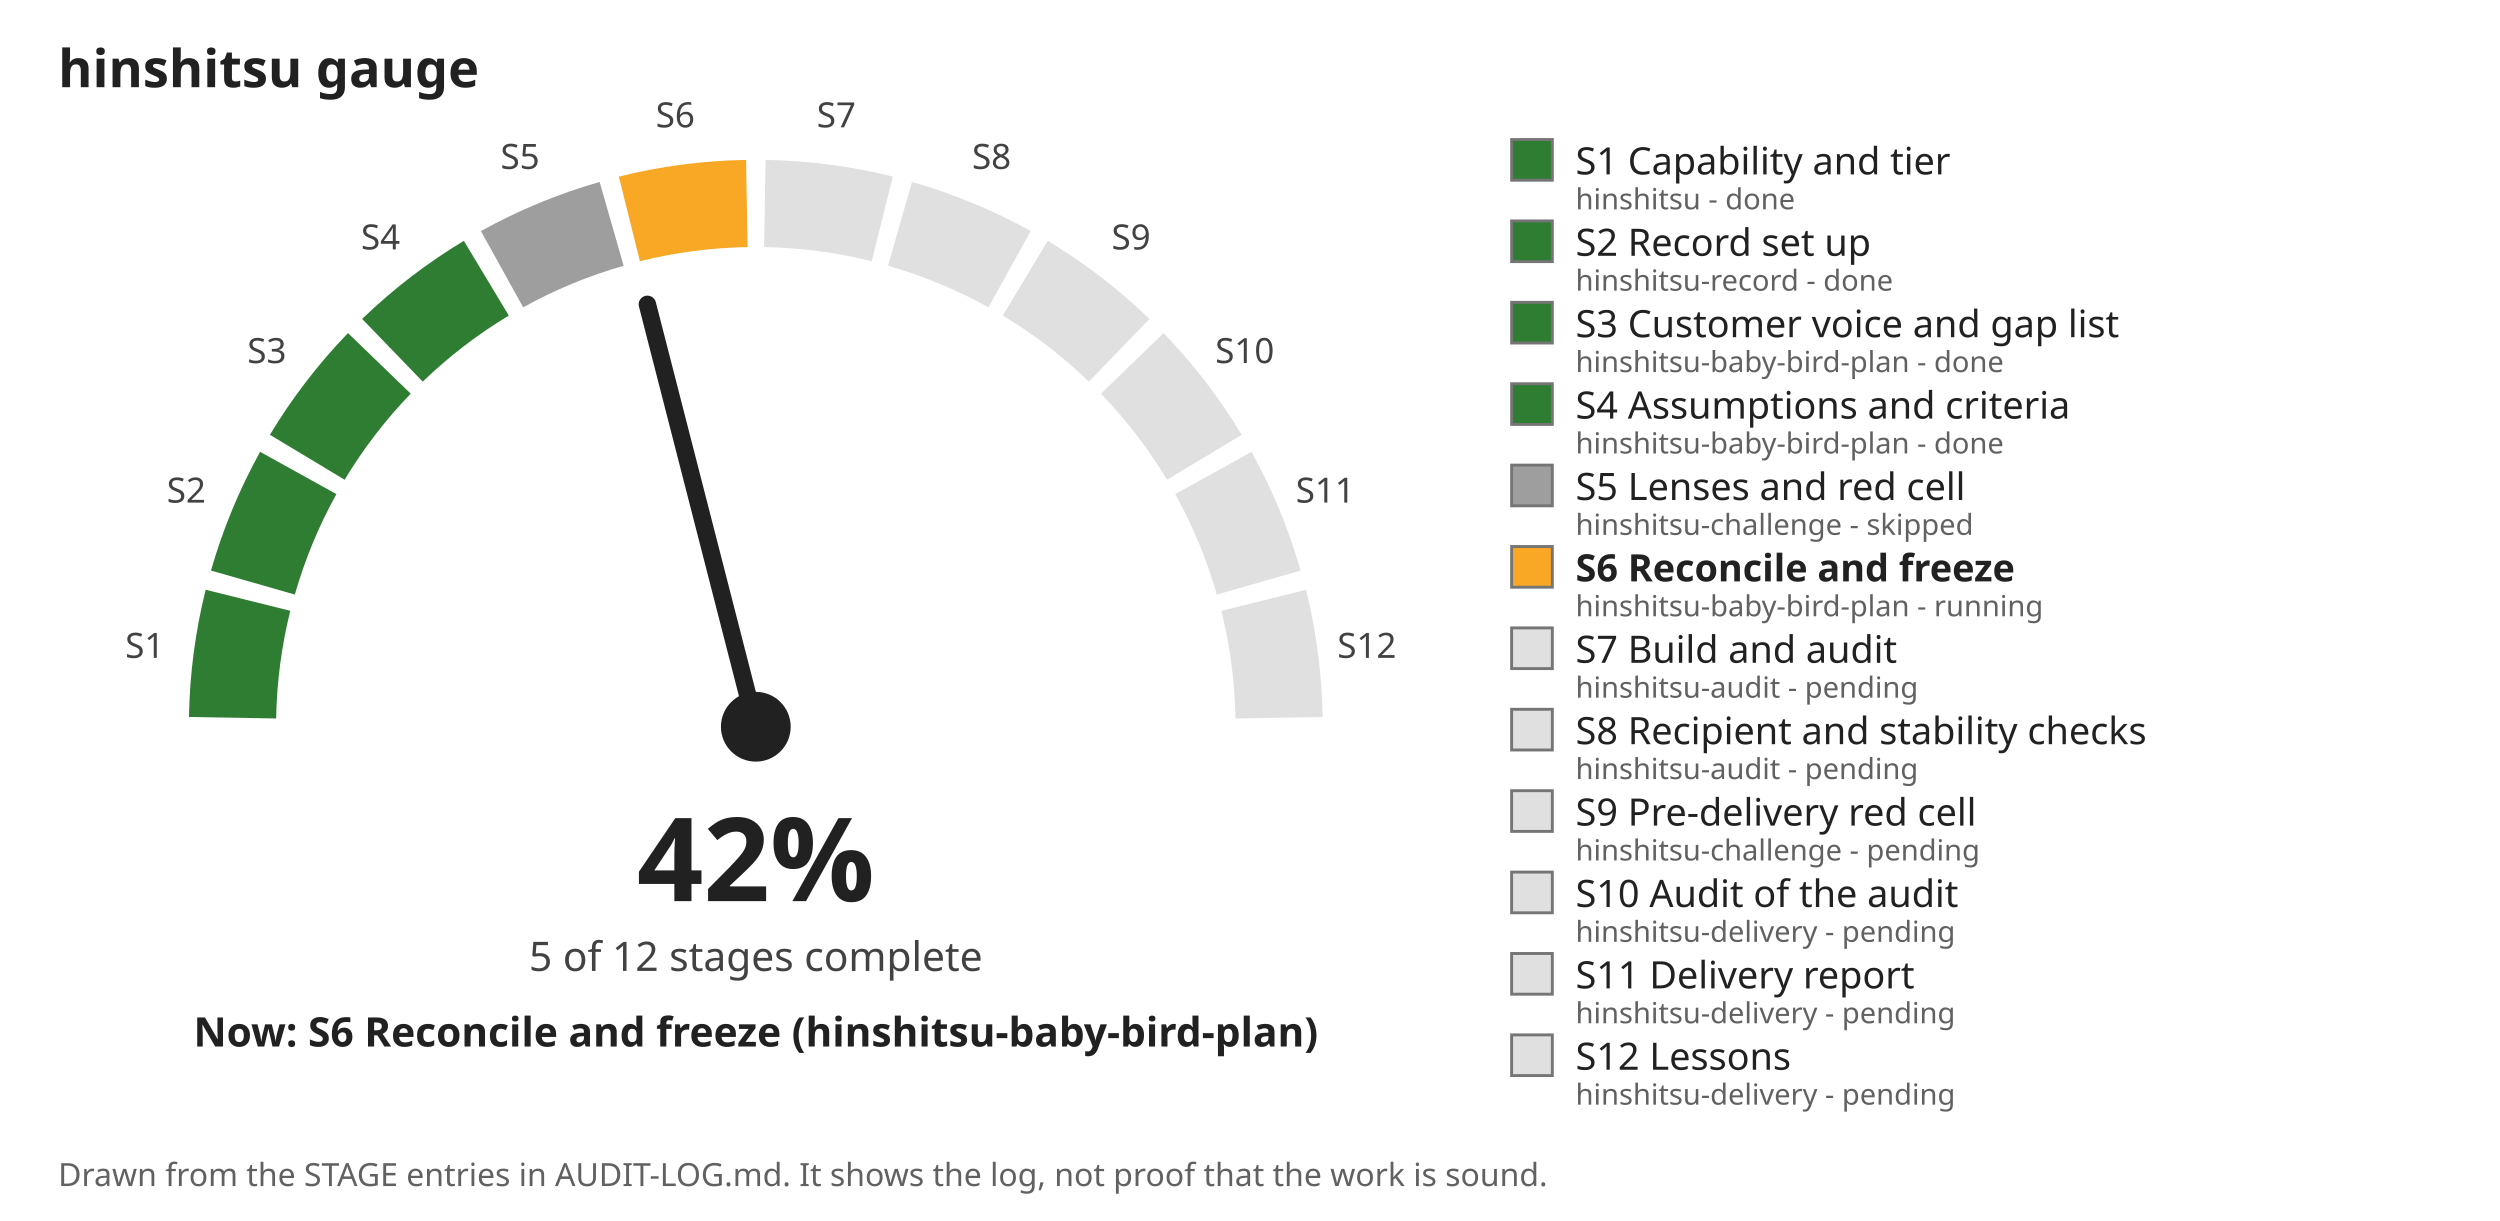
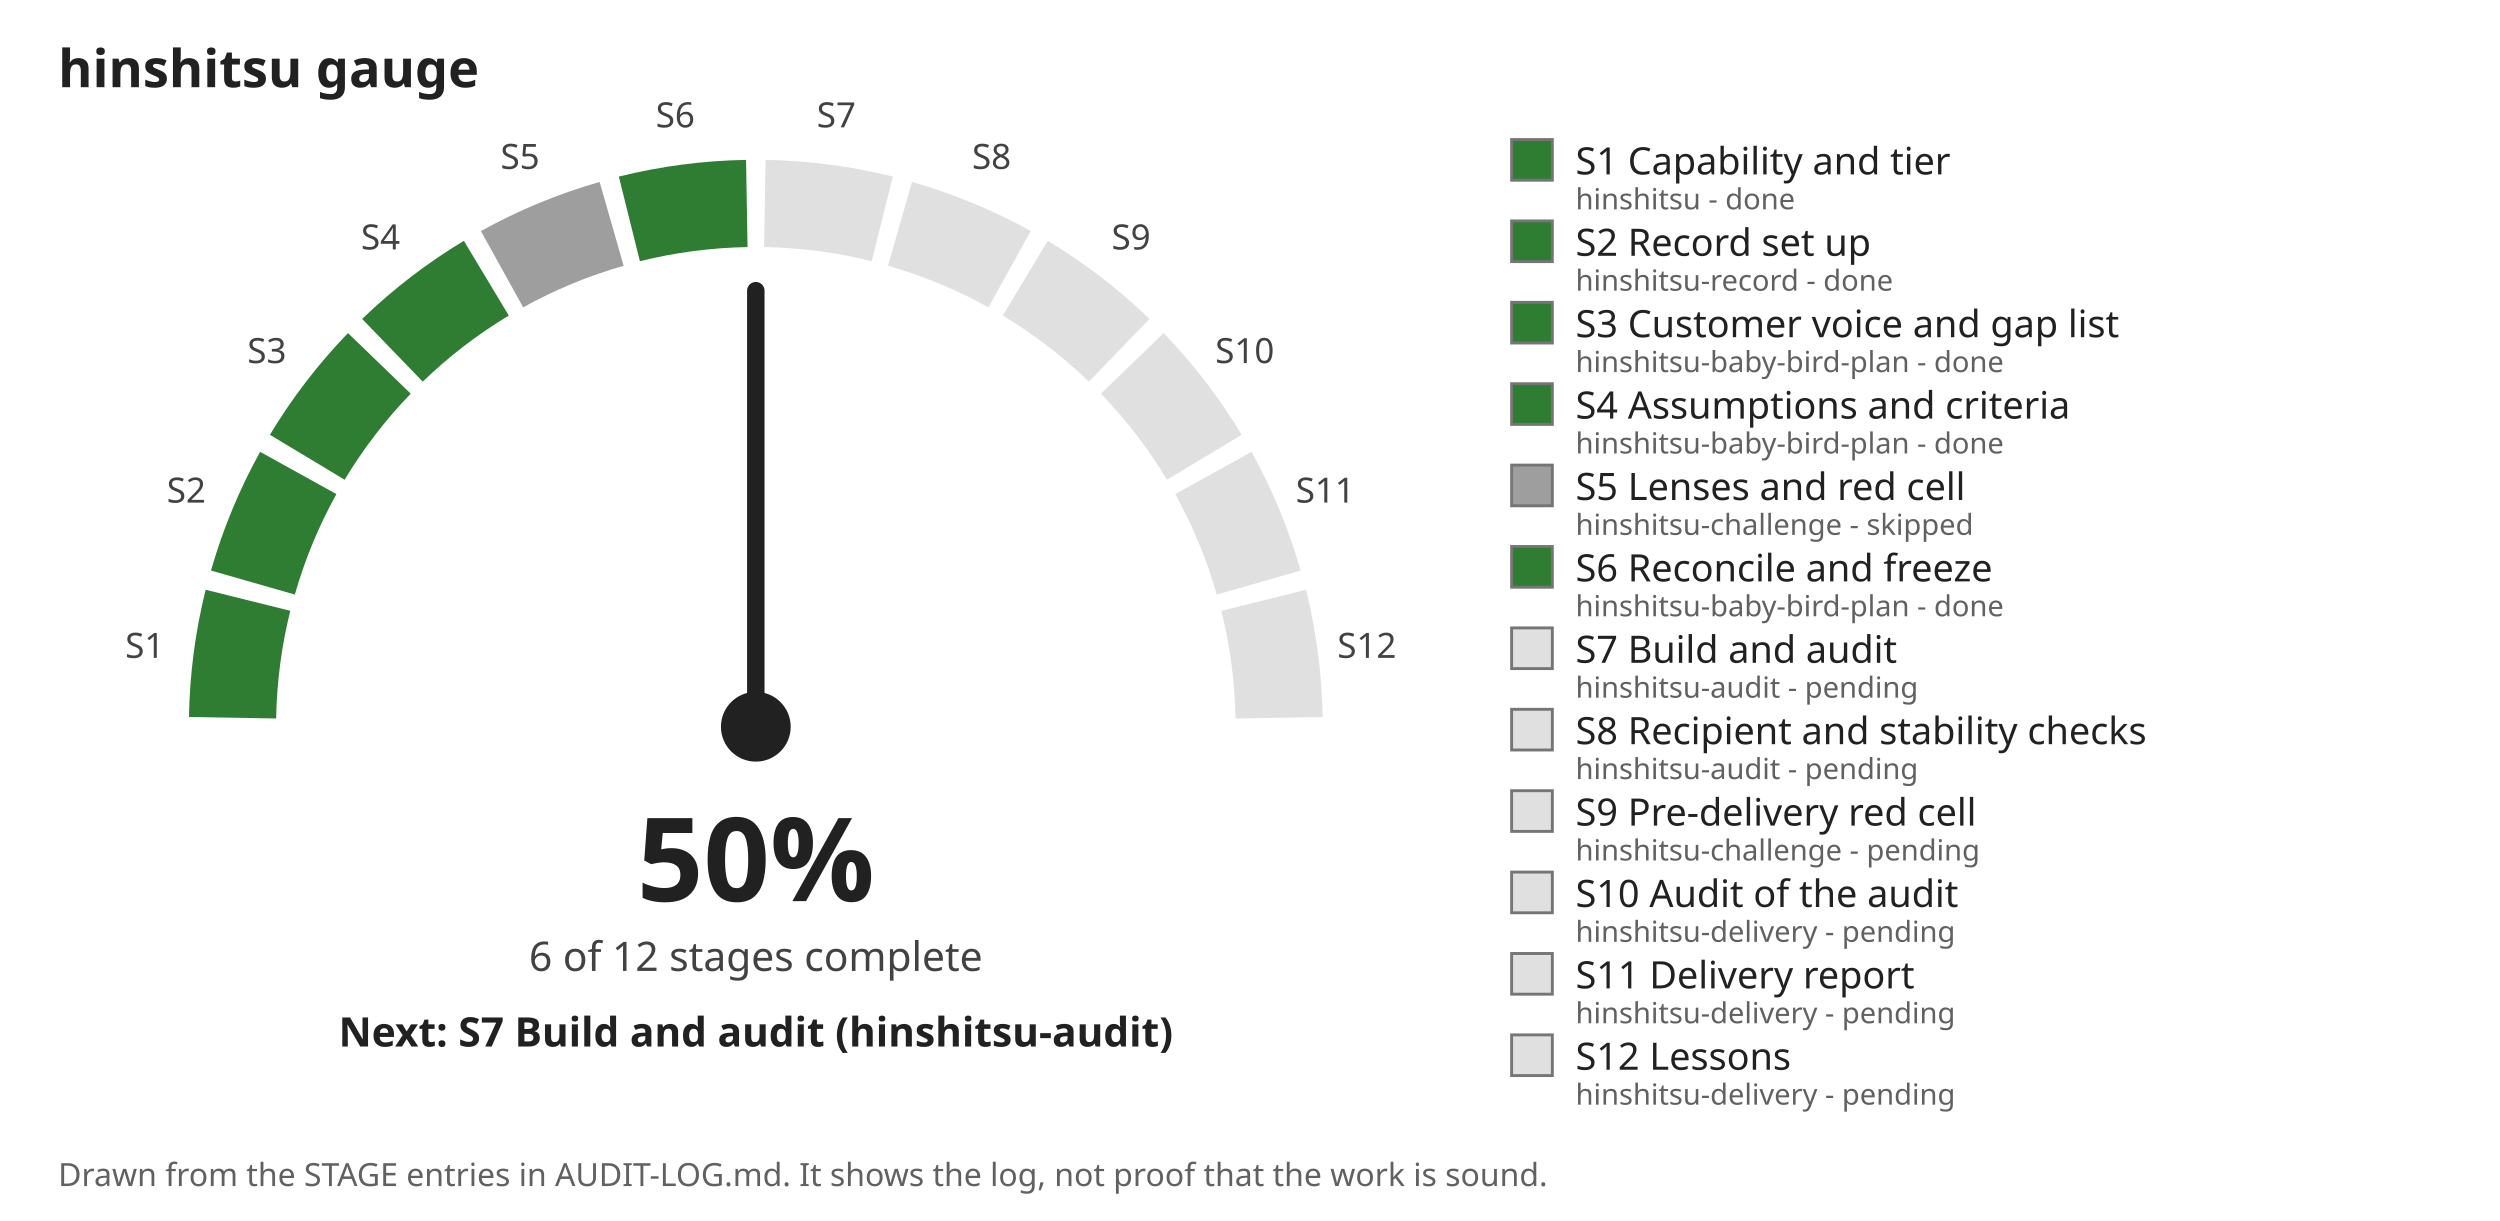
- <svg xmlns="http://www.w3.org/2000/svg" viewBox="0 0 860 420" width="860" height="420" role="img" aria-label="hinshitsu gauge: 42 percent, 5 of 12 stages complete">
+ <svg xmlns="http://www.w3.org/2000/svg" viewBox="0 0 860 420" width="860" height="420" role="img" aria-label="hinshitsu gauge: 50 percent, 6 of 12 stages complete">
  <rect width="860" height="420" fill="#ffffff" />
  <text x="20" y="30" font-family="sans-serif" font-size="18" font-weight="bold" fill="#212121">hinshitsu gauge</text>
  <path d="M 80.0 246.9 A 180 180 0 0 1 85.3 206.5" fill="none" stroke="#2e7d32" stroke-width="30" />
  <text x="49.8" y="226.3" font-family="sans-serif" font-size="12" text-anchor="middle" fill="#424242">S1</text>
  <path d="M 87.0 200.4 A 180 180 0 0 1 102.6 162.7" fill="none" stroke="#2e7d32" stroke-width="30" />
  <text x="64.1" y="172.9" font-family="sans-serif" font-size="12" text-anchor="middle" fill="#424242">S2</text>
  <path d="M 105.7 157.3 A 180 180 0 0 1 130.5 125.0" fill="none" stroke="#2e7d32" stroke-width="30" />
  <text x="91.8" y="124.9" font-family="sans-serif" font-size="12" text-anchor="middle" fill="#424242">S3</text>
  <path d="M 135.0 120.5 A 180 180 0 0 1 167.3 95.7" fill="none" stroke="#2e7d32" stroke-width="30" />
  <text x="130.9" y="85.8" font-family="sans-serif" font-size="12" text-anchor="middle" fill="#424242">S4</text>
  <path d="M 172.7 92.6 A 180 180 0 0 1 210.4 77.0" fill="none" stroke="#9e9e9e" stroke-width="30" />
  <text x="178.9" y="58.1" font-family="sans-serif" font-size="12" text-anchor="middle" fill="#424242">S5</text>
-   <path d="M 216.5 75.3 A 180 180 0 0 1 256.9 70.0" fill="none" stroke="#f9a825" stroke-width="30" />
+   <path d="M 216.5 75.3 A 180 180 0 0 1 256.9 70.0" fill="none" stroke="#2e7d32" stroke-width="30" />
  <text x="232.3" y="43.8" font-family="sans-serif" font-size="12" text-anchor="middle" fill="#424242">S6</text>
  <path d="M 263.1 70.0 A 180 180 0 0 1 303.5 75.3" fill="none" stroke="#e0e0e0" stroke-width="30" />
  <text x="287.7" y="43.8" font-family="sans-serif" font-size="12" text-anchor="middle" fill="#424242">S7</text>
  <path d="M 309.6 77.0 A 180 180 0 0 1 347.3 92.6" fill="none" stroke="#e0e0e0" stroke-width="30" />
  <text x="341.1" y="58.1" font-family="sans-serif" font-size="12" text-anchor="middle" fill="#424242">S8</text>
  <path d="M 352.7 95.7 A 180 180 0 0 1 385.0 120.5" fill="none" stroke="#e0e0e0" stroke-width="30" />
  <text x="389.1" y="85.8" font-family="sans-serif" font-size="12" text-anchor="middle" fill="#424242">S9</text>
  <path d="M 389.5 125.0 A 180 180 0 0 1 414.3 157.3" fill="none" stroke="#e0e0e0" stroke-width="30" />
  <text x="428.2" y="124.9" font-family="sans-serif" font-size="12" text-anchor="middle" fill="#424242">S10</text>
  <path d="M 417.4 162.7 A 180 180 0 0 1 433.0 200.4" fill="none" stroke="#e0e0e0" stroke-width="30" />
  <text x="455.9" y="172.9" font-family="sans-serif" font-size="12" text-anchor="middle" fill="#424242">S11</text>
  <path d="M 434.7 206.5 A 180 180 0 0 1 440.0 246.9" fill="none" stroke="#e0e0e0" stroke-width="30" />
  <text x="470.2" y="226.3" font-family="sans-serif" font-size="12" text-anchor="middle" fill="#424242">S12</text>
-   <line x1="260.0" y1="250.0" x2="222.7" y2="104.7" stroke="#212121" stroke-width="6" stroke-linecap="round" />
+   <line x1="260.0" y1="250.0" x2="260.0" y2="100.0" stroke="#212121" stroke-width="6" stroke-linecap="round" />
  <circle cx="260.0" cy="250.0" r="12" fill="#212121" />
-   <text x="260.0" y="310.0" font-family="sans-serif" font-size="40" font-weight="bold" text-anchor="middle" fill="#212121">42%</text>
-   <text x="260.0" y="334.0" font-family="sans-serif" font-size="14" text-anchor="middle" fill="#424242">5 of 12 stages complete</text>
-   <text x="260.0" y="360.0" font-family="sans-serif" font-size="14" font-weight="bold" text-anchor="middle" fill="#212121">Now: S6 Reconcile and freeze (hinshitsu-baby-bird-plan)</text>
+   <text x="260.0" y="310.0" font-family="sans-serif" font-size="40" font-weight="bold" text-anchor="middle" fill="#212121">50%</text>
+   <text x="260.0" y="334.0" font-family="sans-serif" font-size="14" text-anchor="middle" fill="#424242">6 of 12 stages complete</text>
+   <text x="260.0" y="360.0" font-family="sans-serif" font-size="14" font-weight="bold" text-anchor="middle" fill="#212121">Next: S7 Build and audit (hinshitsu-audit)</text>
  <rect x="520" y="48" width="14" height="14" fill="#2e7d32" stroke="#757575" />
  <text x="542" y="60" font-family="sans-serif" font-size="13" font-weight="normal" fill="#212121">S1 Capability and tier</text>
  <text x="542" y="72" font-family="sans-serif" font-size="10" fill="#616161">hinshitsu - done</text>
  <rect x="520" y="76" width="14" height="14" fill="#2e7d32" stroke="#757575" />
  <text x="542" y="88" font-family="sans-serif" font-size="13" font-weight="normal" fill="#212121">S2 Record set up</text>
  <text x="542" y="100" font-family="sans-serif" font-size="10" fill="#616161">hinshitsu-record - done</text>
  <rect x="520" y="104" width="14" height="14" fill="#2e7d32" stroke="#757575" />
  <text x="542" y="116" font-family="sans-serif" font-size="13" font-weight="normal" fill="#212121">S3 Customer voice and gap list</text>
  <text x="542" y="128" font-family="sans-serif" font-size="10" fill="#616161">hinshitsu-baby-bird-plan - done</text>
  <rect x="520" y="132" width="14" height="14" fill="#2e7d32" stroke="#757575" />
  <text x="542" y="144" font-family="sans-serif" font-size="13" font-weight="normal" fill="#212121">S4 Assumptions and criteria</text>
  <text x="542" y="156" font-family="sans-serif" font-size="10" fill="#616161">hinshitsu-baby-bird-plan - done</text>
  <rect x="520" y="160" width="14" height="14" fill="#9e9e9e" stroke="#757575" />
  <text x="542" y="172" font-family="sans-serif" font-size="13" font-weight="normal" fill="#212121">S5 Lenses and red cell</text>
  <text x="542" y="184" font-family="sans-serif" font-size="10" fill="#616161">hinshitsu-challenge - skipped</text>
-   <rect x="520" y="188" width="14" height="14" fill="#f9a825" stroke="#757575" />
-   <text x="542" y="200" font-family="sans-serif" font-size="13" font-weight="bold" fill="#212121">S6 Reconcile and freeze</text>
-   <text x="542" y="212" font-family="sans-serif" font-size="10" fill="#616161">hinshitsu-baby-bird-plan - running</text>
+   <rect x="520" y="188" width="14" height="14" fill="#2e7d32" stroke="#757575" />
+   <text x="542" y="200" font-family="sans-serif" font-size="13" font-weight="normal" fill="#212121">S6 Reconcile and freeze</text>
+   <text x="542" y="212" font-family="sans-serif" font-size="10" fill="#616161">hinshitsu-baby-bird-plan - done</text>
  <rect x="520" y="216" width="14" height="14" fill="#e0e0e0" stroke="#757575" />
  <text x="542" y="228" font-family="sans-serif" font-size="13" font-weight="normal" fill="#212121">S7 Build and audit</text>
  <text x="542" y="240" font-family="sans-serif" font-size="10" fill="#616161">hinshitsu-audit - pending</text>
  <rect x="520" y="244" width="14" height="14" fill="#e0e0e0" stroke="#757575" />
  <text x="542" y="256" font-family="sans-serif" font-size="13" font-weight="normal" fill="#212121">S8 Recipient and stability checks</text>
  <text x="542" y="268" font-family="sans-serif" font-size="10" fill="#616161">hinshitsu-audit - pending</text>
  <rect x="520" y="272" width="14" height="14" fill="#e0e0e0" stroke="#757575" />
  <text x="542" y="284" font-family="sans-serif" font-size="13" font-weight="normal" fill="#212121">S9 Pre-delivery red cell</text>
  <text x="542" y="296" font-family="sans-serif" font-size="10" fill="#616161">hinshitsu-challenge - pending</text>
  <rect x="520" y="300" width="14" height="14" fill="#e0e0e0" stroke="#757575" />
  <text x="542" y="312" font-family="sans-serif" font-size="13" font-weight="normal" fill="#212121">S10 Audit of the audit</text>
  <text x="542" y="324" font-family="sans-serif" font-size="10" fill="#616161">hinshitsu-delivery - pending</text>
  <rect x="520" y="328" width="14" height="14" fill="#e0e0e0" stroke="#757575" />
  <text x="542" y="340" font-family="sans-serif" font-size="13" font-weight="normal" fill="#212121">S11 Delivery report</text>
  <text x="542" y="352" font-family="sans-serif" font-size="10" fill="#616161">hinshitsu-delivery - pending</text>
  <rect x="520" y="356" width="14" height="14" fill="#e0e0e0" stroke="#757575" />
  <text x="542" y="368" font-family="sans-serif" font-size="13" font-weight="normal" fill="#212121">S12 Lessons</text>
  <text x="542" y="380" font-family="sans-serif" font-size="10" fill="#616161">hinshitsu-delivery - pending</text>
  <text x="20" y="408" font-family="sans-serif" font-size="11" fill="#616161">Drawn from the STAGE entries in AUDIT-LOG.md. It shows the log, not proof that the work is sound.</text>
</svg>
